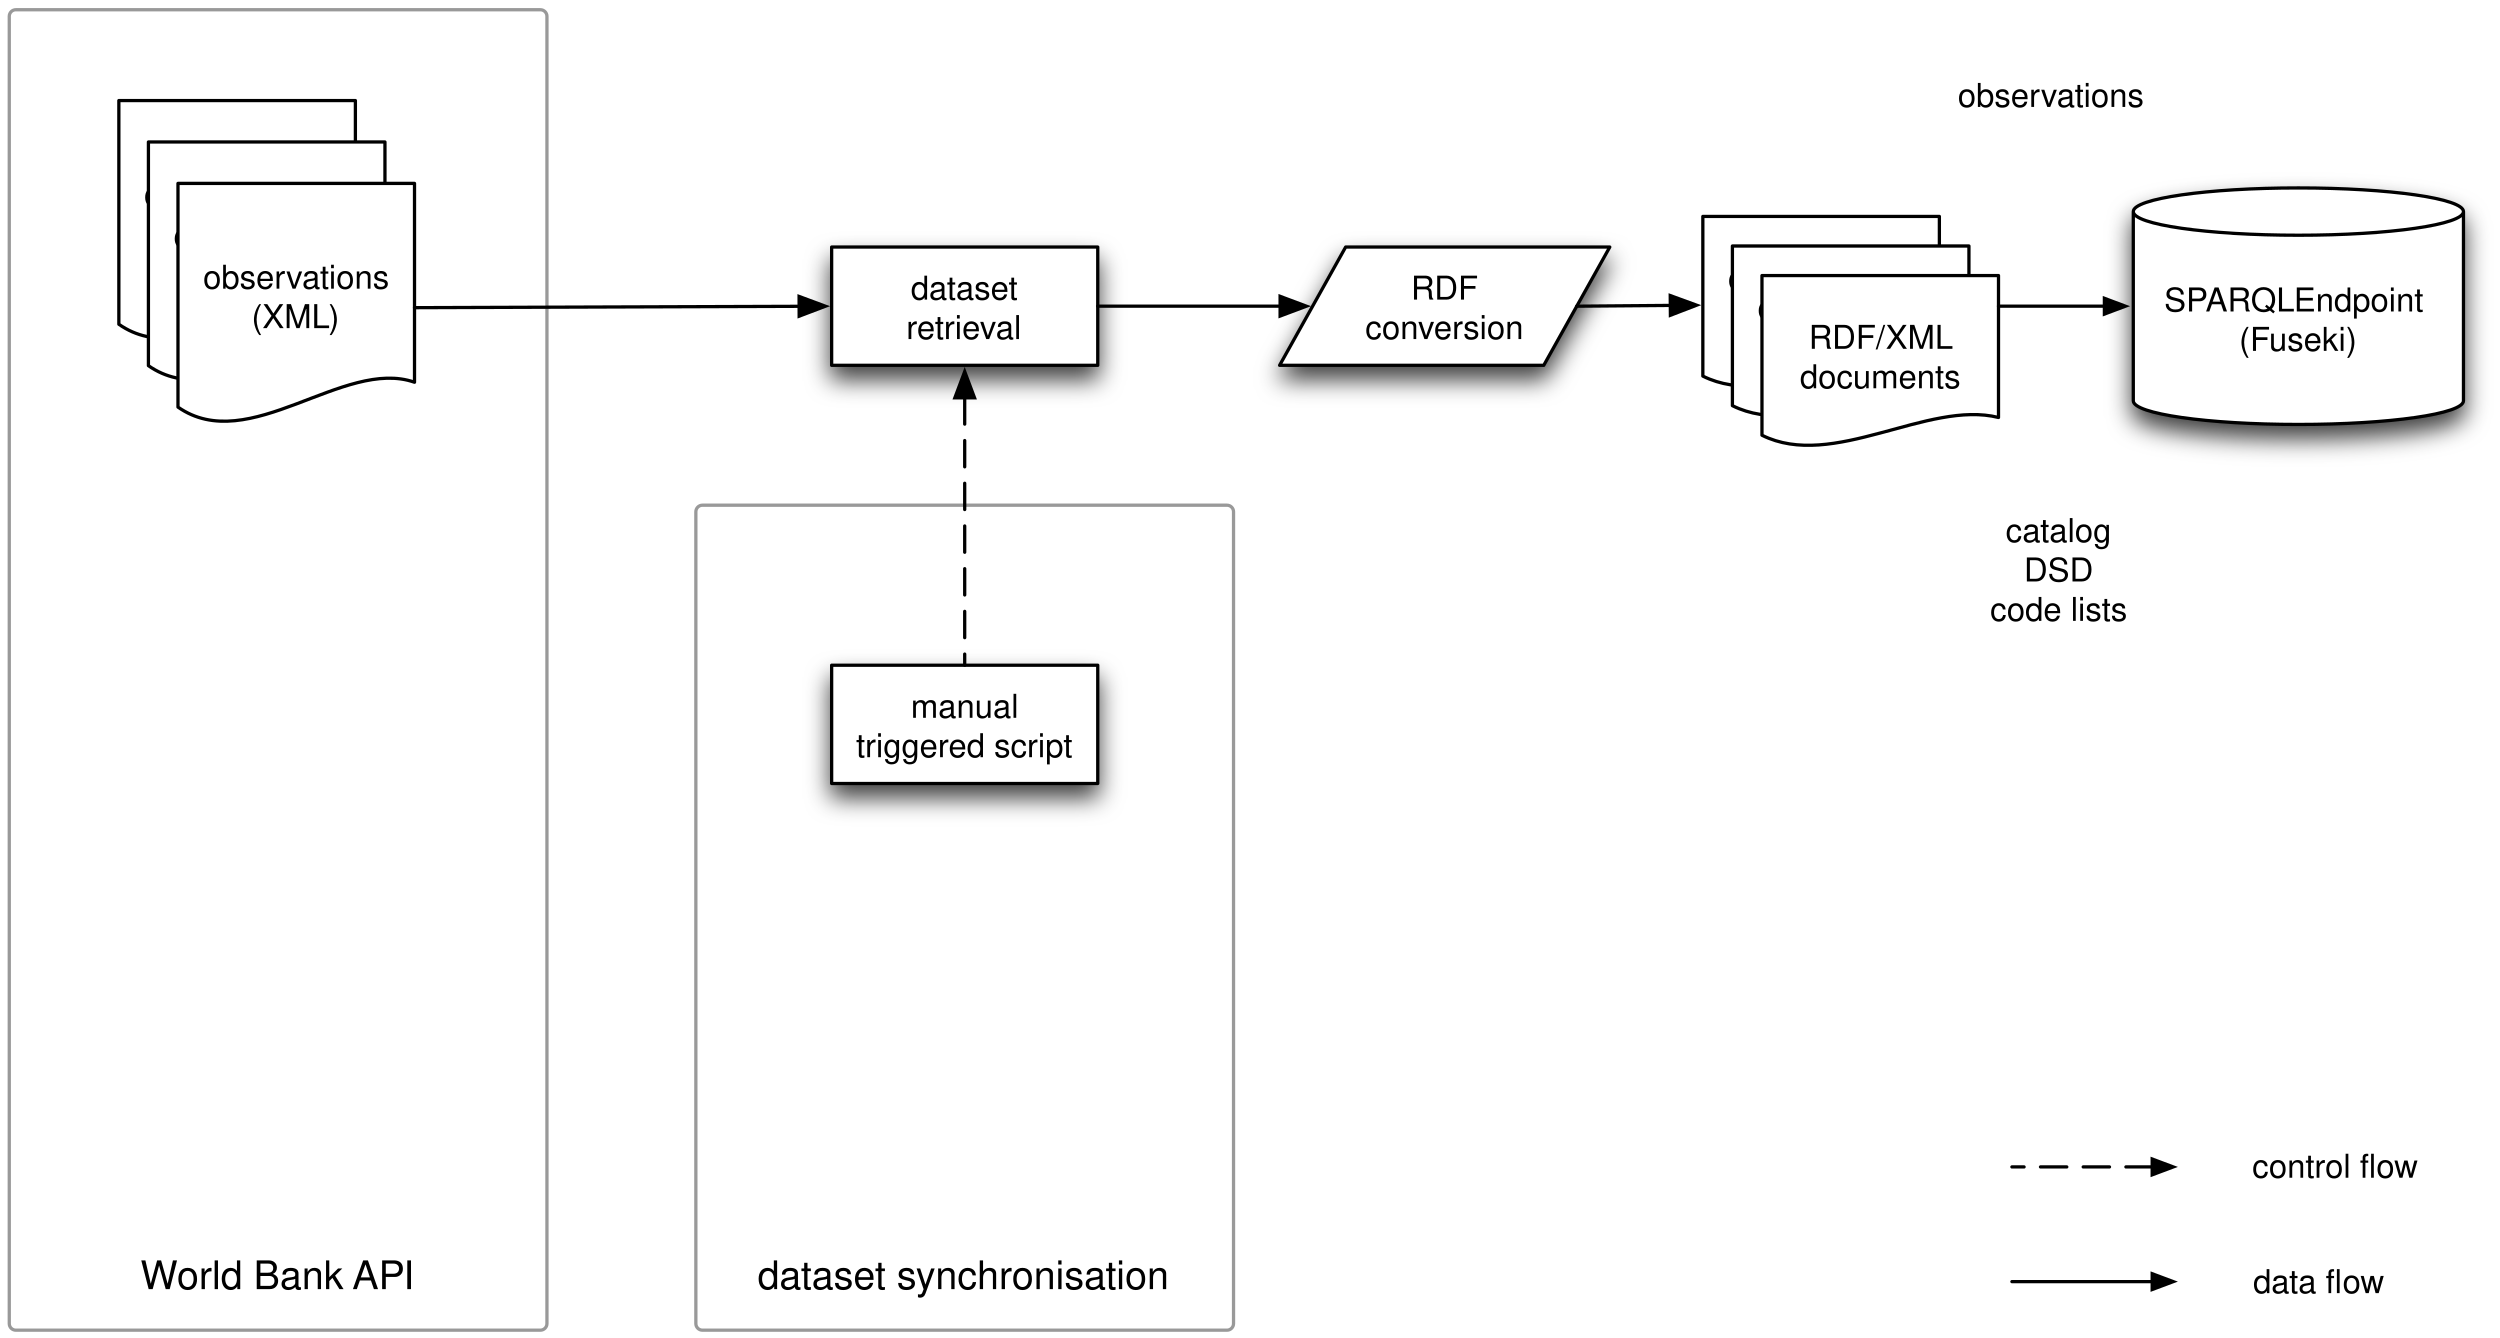
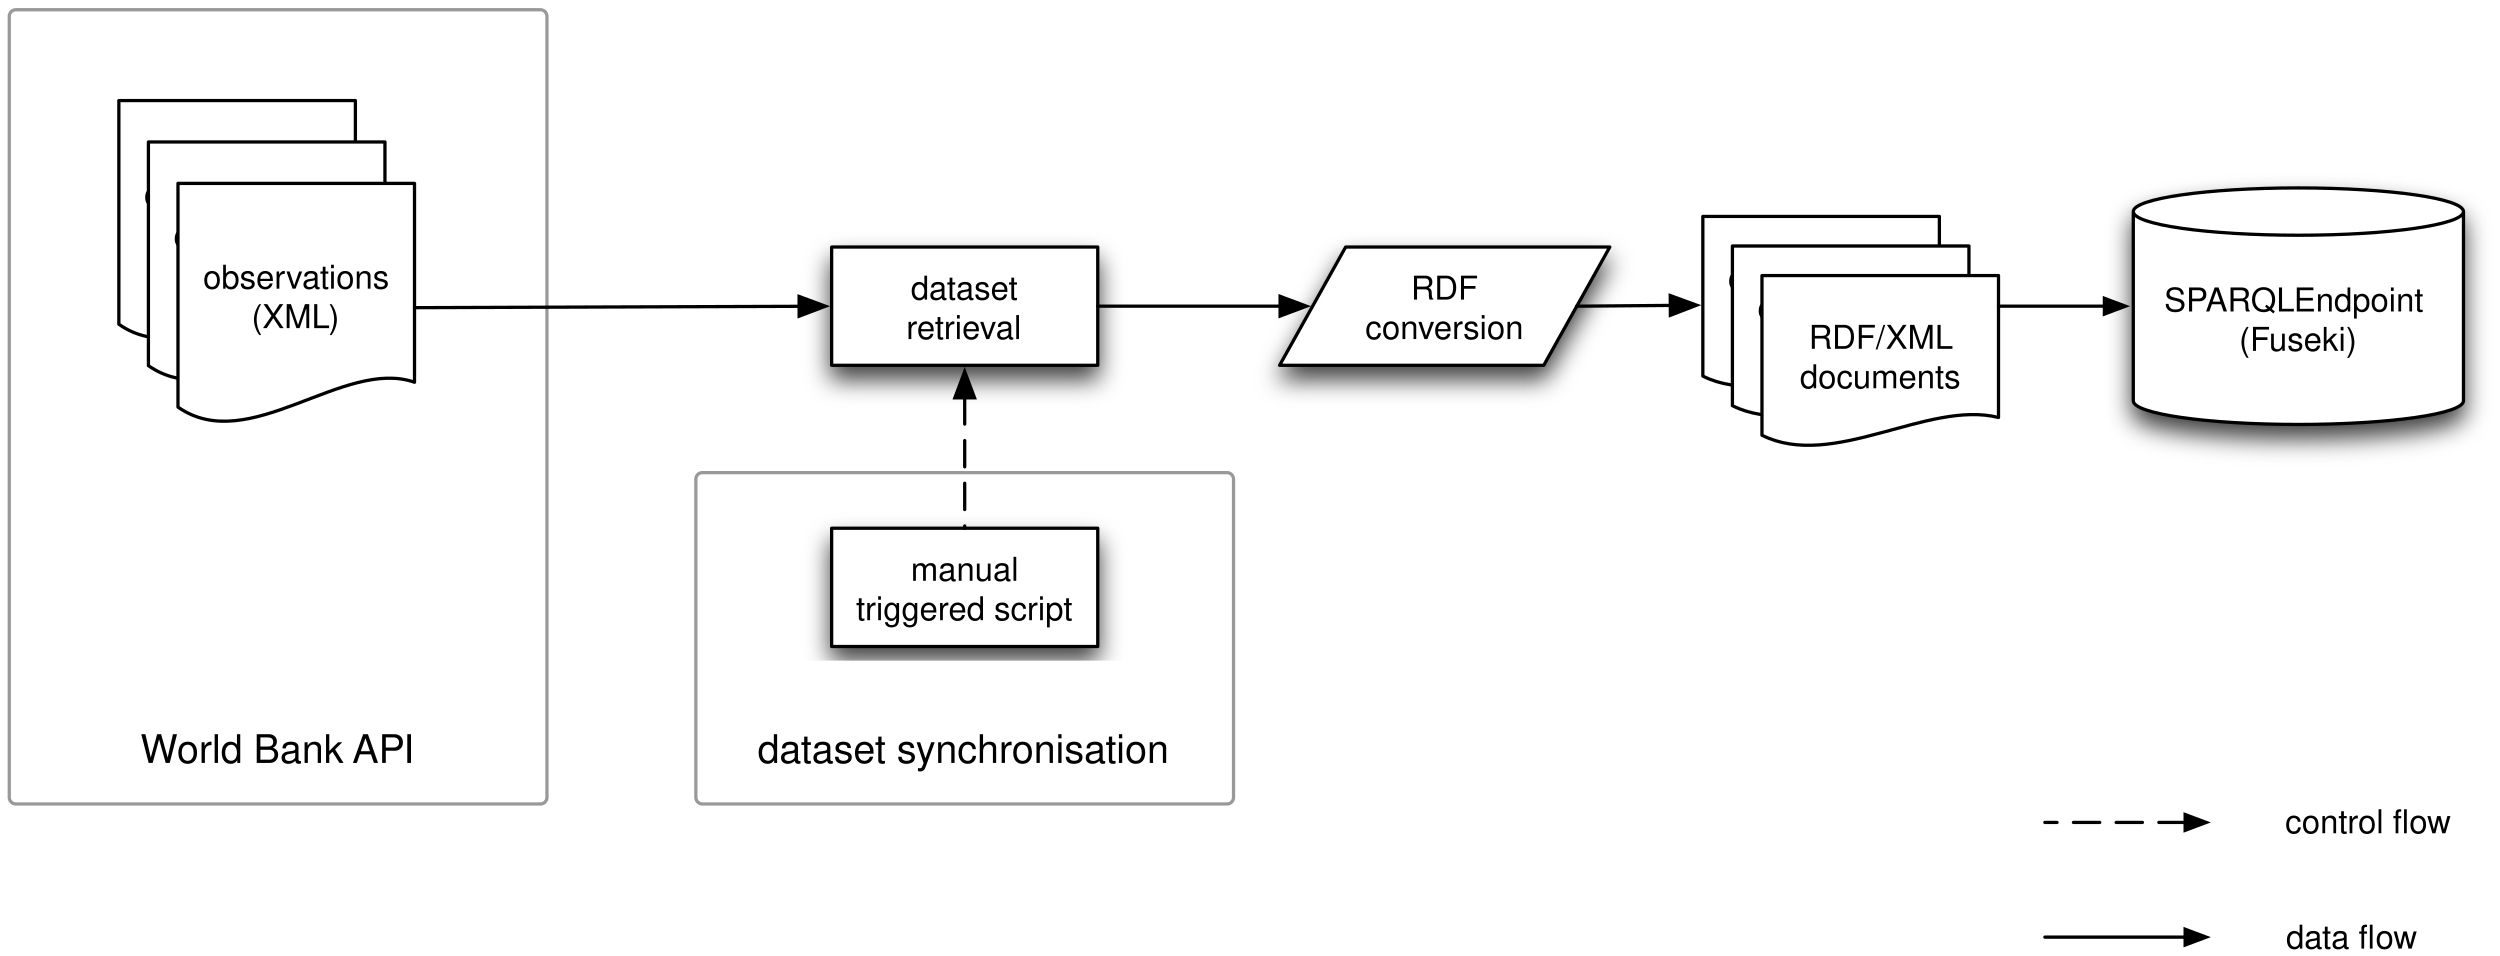
- <svg xmlns="http://www.w3.org/2000/svg" xmlns:xlink="http://www.w3.org/1999/xlink" version="1.1" viewBox="34 119 761 407" width="761pt" height="407pt">
+ <svg xmlns="http://www.w3.org/2000/svg" xmlns:xlink="http://www.w3.org/1999/xlink" version="1.1" viewBox="34 119 761 291" width="761pt" height="291pt">
  <defs>
    <filter id="Shadow" filterUnits="userSpaceOnUse">
      <feGaussianBlur in="SourceAlpha" result="blur" stdDeviation="3.488" />
      <feOffset in="blur" result="offset" dx="0" dy="4" />
      <feFlood flood-color="black" flood-opacity=".75" result="flood" />
      <feComposite in="flood" in2="offset" operator="in" />
    </filter>
    <font-face font-family="Helvetica" font-size="12" units-per-em="1000" underline-position="-75.684" underline-thickness="49.316" slope="0" x-height="522.949" cap-height="717.285" ascent="770.02" descent="-229.98" font-weight="500">
      <font-face-src>
        <font-face-name name="Helvetica" />
      </font-face-src>
    </font-face>
    <font-face font-family="Helvetica" font-size="10" units-per-em="1000" underline-position="-75.684" underline-thickness="49.316" slope="0" x-height="522.949" cap-height="717.285" ascent="770.02" descent="-229.98" font-weight="500">
      <font-face-src>
        <font-face-name name="Helvetica" />
      </font-face-src>
    </font-face>
    <marker orient="auto" overflow="visible" markerUnits="strokeWidth" id="FilledArrow_Marker" viewBox="-1 -4 10 8" markerWidth="10" markerHeight="8" color="black">
      <g>
        <path d="M 8 0 L 0 -3 L 0 3 Z" fill="currentColor" stroke="currentColor" stroke-width="1" />
      </g>
    </marker>
    <marker orient="auto" overflow="visible" markerUnits="strokeWidth" id="FilledArrow_Marker_2" viewBox="-9 -4 10 8" markerWidth="10" markerHeight="8" color="black">
      <g>
        <path d="M -8 0 L 0 3 L 0 -3 Z" fill="currentColor" stroke="currentColor" stroke-width="1" />
      </g>
    </marker>
    <marker orient="auto" overflow="visible" markerUnits="strokeWidth" id="FilledArrow_Marker_3" viewBox="-8 -4 9 8" markerWidth="9" markerHeight="8" color="black">
      <g>
        <path d="M -6.4 0 L 0 2.4 L 0 -2.4 Z" fill="currentColor" stroke="currentColor" stroke-width="1" />
      </g>
    </marker>
    <marker orient="auto" overflow="visible" markerUnits="strokeWidth" id="FilledArrow_Marker_4" viewBox="-1 -4 9 8" markerWidth="9" markerHeight="8" color="black">
      <g>
        <path d="M 6.4 0 L 0 -2.4 L 0 2.4 Z" fill="currentColor" stroke="currentColor" stroke-width="1" />
      </g>
    </marker>
  </defs>
  <g stroke="none" stroke-opacity="1" stroke-dasharray="none" fill="none" fill-opacity="1">
    <rect fill="white" width="806" height="536" />
    <g>
      <g>
        <use xlink:href="#id5_Graphic" filter="url(#Shadow)" />
        <use xlink:href="#id15_Graphic" filter="url(#Shadow)" />
        <use xlink:href="#id16_Graphic" filter="url(#Shadow)" />
        <use xlink:href="#id26_Graphic" filter="url(#Shadow)" />
      </g>
-       <path d="M 247.82 272.781 L 407.488 272.781 C 408.593 272.781 409.488 273.676 409.488 274.781 L 409.488 521.908 C 409.488 523.012 408.593 523.908 407.488 523.908 L 247.82 523.908 C 246.715 523.908 245.82 523.012 245.82 521.908 C 245.82 521.908 245.82 521.908 245.82 521.908 L 245.82 274.781 C 245.82 273.676 246.715 272.781 247.82 272.781 Z" stroke="#999" stroke-linecap="round" stroke-linejoin="round" stroke-width="1" />
-       <text transform="translate(250.82 500.4077)" fill="black">
+       <path d="M 247.82 262.862 L 407.488 262.862 C 408.593 262.862 409.488 263.757 409.488 264.862 L 409.488 361.734 C 409.488 362.838 408.593 363.734 407.488 363.734 L 247.82 363.734 C 246.715 363.734 245.82 362.838 245.82 361.734 C 245.82 361.734 245.82 361.734 245.82 361.734 L 245.82 264.862 C 245.82 263.757 246.715 262.862 247.82 262.862 C 247.82 262.862 247.82 262.862 247.82 262.862 Z" stroke="#999" stroke-linecap="round" stroke-linejoin="round" stroke-width="1" />
+       <text transform="translate(250.82 340.2339)" fill="black">
        <tspan font-family="Helvetica" font-size="12" font-weight="500" x="13.796" y="11" textLength="126.076">dataset synchronisation</tspan>
      </text>
-       <path d="M 38.822 121.963 L 198.49 121.963 C 199.595 121.963 200.49 122.859 200.49 123.963 L 200.49 521.908 C 200.49 523.012 199.595 523.908 198.49 523.908 L 38.822 523.908 C 37.717 523.908 36.822 523.012 36.822 521.908 C 36.822 521.908 36.822 521.908 36.822 521.908 L 36.822 123.963 C 36.822 122.859 37.717 121.963 38.822 121.963 Z" stroke="#999" stroke-linecap="round" stroke-linejoin="round" stroke-width="1" />
-       <text transform="translate(41.82159 500.4076)" fill="black">
+       <path d="M 38.822 121.963 L 198.49 121.963 C 199.595 121.963 200.49 122.859 200.49 123.963 L 200.49 361.734 C 200.49 362.838 199.595 363.734 198.49 363.734 L 38.822 363.734 C 37.717 363.734 36.822 362.838 36.822 361.734 C 36.822 361.734 36.822 361.734 36.822 361.734 L 36.822 123.963 C 36.822 122.859 37.717 121.963 38.822 121.963 C 38.822 121.963 38.822 121.963 38.822 121.963 Z" stroke="#999" stroke-linecap="round" stroke-linejoin="round" stroke-width="1" />
+       <text transform="translate(41.82159 340.2339)" fill="black">
        <tspan font-family="Helvetica" font-size="12" font-weight="500" x="34.919" y="11" textLength="11.326">W</tspan>
        <tspan font-family="Helvetica" font-size="12" font-weight="500" x="46.034" y="11" textLength="54.029">orld Bank </tspan>
        <tspan font-family="Helvetica" font-size="12" font-weight="500" x="99.407" y="11" textLength="19.342">API</tspan>
      </text>
      <g id="id5_Graphic">
        <rect x="287.154" y="194.205" width="81" height="36" fill="white" />
        <rect x="287.154" y="194.205" width="81" height="36" stroke="black" stroke-linecap="round" stroke-linejoin="round" stroke-width="1" />
        <text transform="translate(292.1542 200.2046)" fill="black">
          <tspan font-family="Helvetica" font-size="10" font-weight="500" x="19.099" y="10" textLength="32.803">dataset</tspan>
          <tspan font-family="Helvetica" font-size="10" font-weight="500" x="17.717" y="22" textLength="35.566">retrieval</tspan>
        </text>
      </g>
      <g id="id15_Graphic">
        <path d="M 443.614 194.205 L 524.017 194.205 L 503.916 230.205 L 423.513 230.205 Z" fill="white" />
        <path d="M 443.614 194.205 L 524.017 194.205 L 503.916 230.205 L 423.513 230.205 Z" stroke="black" stroke-linecap="round" stroke-linejoin="round" stroke-width="1" />
        <text transform="translate(448.6139 200.2046)" fill="black">
          <tspan font-family="Helvetica" font-size="10" font-weight="500" x="14.875" y="10" textLength="23.33">RDF </tspan>
          <tspan font-family="Helvetica" font-size="10" font-weight="500" x=".971" y="22" textLength="48.359">conversion</tspan>
        </text>
      </g>
      <g id="id16_Graphic">
        <path d="M 683.376 241.004 L 683.376 183.405 C 683.376 179.431 705.889 176.206 733.628 176.206 C 761.367 176.206 783.88 179.431 783.88 183.405 L 783.88 241.004 C 783.88 244.978 761.367 248.204 733.628 248.204 C 705.889 248.204 683.376 244.978 683.376 241.004" fill="white" />
        <path d="M 683.376 241.004 L 683.376 183.405 C 683.376 179.431 705.889 176.206 733.628 176.206 C 761.367 176.206 783.88 179.431 783.88 183.405 L 783.88 241.004 C 783.88 244.978 761.367 248.204 733.628 248.204 C 705.889 248.204 683.376 244.978 683.376 241.004 M 683.376 183.405 C 683.376 187.38 705.889 190.605 733.628 190.605 C 761.367 190.605 783.88 187.38 783.88 183.405" stroke="black" stroke-linecap="round" stroke-linejoin="round" stroke-width="1" />
        <text transform="translate(688.376 203.8045)" fill="black">
          <tspan font-family="Helvetica" font-size="10" font-weight="500" x="4.39" y="10" textLength="13.34">SP</tspan>
          <tspan font-family="Helvetica" font-size="10" font-weight="500" x="16.993" y="10" textLength="27.231">ARQL</tspan>
          <tspan font-family="Helvetica" font-size="10" font-weight="500" x="43.858" y="10" textLength="42.256"> Endpoint</tspan>
          <tspan font-family="Helvetica" font-size="10" font-weight="500" x="27.195" y="22" textLength="36.113">(Fuseki)</tspan>
        </text>
      </g>
      <line x1="513.966" y1="212.205" x2="542.445" y2="211.967" marker-end="url(#FilledArrow_Marker)" stroke="black" stroke-linecap="round" stroke-linejoin="round" stroke-width="1" />
      <path d="M 552.345 184.884 L 624.345 184.884 L 624.345 228.084 C 602.745 222.684 573.945 244.284 552.345 233.484 Z" fill="white" />
      <path d="M 552.345 184.884 L 624.345 184.884 L 624.345 228.084 C 602.745 222.684 573.945 244.284 552.345 233.484 Z" stroke="black" stroke-linecap="round" stroke-linejoin="round" stroke-width="1" />
      <text transform="translate(557.345 197.1843)" fill="black">
        <tspan font-family="Helvetica" font-size="10" font-weight="500" x="2.65" y="10" textLength="56.699">observations</tspan>
        <tspan font-family="Helvetica" font-size="10" font-weight="500" x="5.724" y="22" textLength="50.552">(RDF/XML)</tspan>
      </text>
      <path d="M 561.344 193.883 L 633.344 193.883 L 633.344 237.083 C 611.744 231.683 582.944 253.283 561.344 242.483 Z" fill="white" />
      <path d="M 561.344 193.883 L 633.344 193.883 L 633.344 237.083 C 611.744 231.683 582.944 253.283 561.344 242.483 Z" stroke="black" stroke-linecap="round" stroke-linejoin="round" stroke-width="1" />
      <text transform="translate(566.3439 206.1833)" fill="black">
        <tspan font-family="Helvetica" font-size="10" font-weight="500" x="2.65" y="10" textLength="56.699">observations</tspan>
        <tspan font-family="Helvetica" font-size="10" font-weight="500" x="5.724" y="22" textLength="50.552">(RDF/XML)</tspan>
      </text>
      <path d="M 570.343 202.882 L 642.343 202.882 L 642.343 246.082 C 620.743 240.682 591.943 262.282 570.343 251.482 Z" fill="white" />
      <path d="M 570.343 202.882 L 642.343 202.882 L 642.343 246.082 C 620.743 240.682 591.943 262.282 570.343 251.482 Z" stroke="black" stroke-linecap="round" stroke-linejoin="round" stroke-width="1" />
      <text transform="translate(575.3429 215.1822)" fill="black">
        <tspan font-family="Helvetica" font-size="10" font-weight="500" x="9.237" y="10" textLength="43.892">RDF/XML</tspan>
        <tspan font-family="Helvetica" font-size="10" font-weight="500" x="52.763" y="10" textLength="2.778"> </tspan>
        <tspan font-family="Helvetica" font-size="10" font-weight="500" x="6.542" y="22" textLength="48.916">documents</tspan>
      </text>
-       <text transform="translate(639.644 273.9989)" fill="black">
-         <tspan font-family="Helvetica" font-size="10" font-weight="500" x="4.877" y="10" textLength="32.246">catalog</tspan>
-         <tspan font-family="Helvetica" font-size="10" font-weight="500" x="10.443" y="22" textLength="21.113">DSD</tspan>
-         <tspan font-family="Helvetica" font-size="10" font-weight="500" x=".158" y="34" textLength="41.685">code lists</tspan>
-       </text>
      <g id="id26_Graphic">
-         <rect x="287.154" y="321.49" width="81" height="36" fill="white" />
-         <rect x="287.154" y="321.49" width="81" height="36" stroke="black" stroke-linecap="round" stroke-linejoin="round" stroke-width="1" />
-         <text transform="translate(292.1542 327.4903)" fill="black">
+         <rect x="287.154" y="279.795" width="81" height="36" fill="white" />
+         <rect x="287.154" y="279.795" width="81" height="36" stroke="black" stroke-linecap="round" stroke-linejoin="round" stroke-width="1" />
+         <text transform="translate(292.1542 285.7953)" fill="black">
          <tspan font-family="Helvetica" font-size="10" font-weight="500" x="19.101" y="10" textLength="35.576">manual </tspan>
          <tspan font-family="Helvetica" font-size="10" font-weight="500" x="2.431" y="22" textLength="66.138">triggered script</tspan>
        </text>
      </g>
-       <line x1="327.654" y1="240.105" x2="327.654" y2="321.49" marker-start="url(#FilledArrow_Marker_2)" stroke="black" stroke-linecap="round" stroke-linejoin="round" stroke-width="1" stroke-dasharray="8,5" />
+       <line x1="327.654" y1="240.105" x2="327.654" y2="279.795" marker-start="url(#FilledArrow_Marker_2)" stroke="black" stroke-linecap="round" stroke-linejoin="round" stroke-width="1" stroke-dasharray="8,5" />
      <path d="M 368.154 212.205 L 380.054 212.205 L 421.663 212.205 L 423.663 212.205" marker-end="url(#FilledArrow_Marker)" stroke="black" stroke-linecap="round" stroke-linejoin="round" stroke-width="1" />
-       <text transform="translate(629.8137 141.5475)" fill="black">
-         <tspan font-family="Helvetica" font-size="10" font-weight="500" x=".15" y="10" textLength="56.699">observations</tspan>
-       </text>
-       <line x1="689.127" y1="474.212" x2="646.427" y2="474.212" marker-start="url(#FilledArrow_Marker_3)" stroke="black" stroke-linecap="round" stroke-linejoin="round" stroke-width="1" stroke-dasharray="8,5" />
-       <line x1="646.427" y1="509.126" x2="689.127" y2="509.126" marker-end="url(#FilledArrow_Marker_4)" stroke="black" stroke-linecap="round" stroke-linejoin="round" stroke-width="1" />
-       <text transform="translate(719.3547 502.6264)" fill="black">
+       <line x1="699.157" y1="369.349" x2="656.457" y2="369.349" marker-start="url(#FilledArrow_Marker_3)" stroke="black" stroke-linecap="round" stroke-linejoin="round" stroke-width="1" stroke-dasharray="8,5" />
+       <line x1="656.457" y1="404.264" x2="699.157" y2="404.264" marker-end="url(#FilledArrow_Marker_4)" stroke="black" stroke-linecap="round" stroke-linejoin="round" stroke-width="1" />
+       <text transform="translate(729.3846 397.7636)" fill="black">
        <tspan font-family="Helvetica" font-size="10" font-weight="500" x=".488" y="10" textLength="27.241">data fl</tspan>
        <tspan font-family="Helvetica" font-size="10" font-weight="500" x="27.729" y="10" textLength="12.783">ow</tspan>
      </text>
-       <text transform="translate(719.3547 467.4994)" fill="black">
+       <text transform="translate(729.3846 362.6366)" fill="black">
        <tspan font-family="Helvetica" font-size="10" font-weight="500" x=".212" y="10" textLength="37.793">control fl</tspan>
        <tspan font-family="Helvetica" font-size="10" font-weight="500" x="38.005" y="10" textLength="12.783">ow</tspan>
      </text>
      <path d="M 70.18 149.613 L 142.18 149.613 L 142.18 210.138 C 120.58 202.572 91.78 232.835 70.18 217.704 Z" fill="white" />
      <path d="M 70.18 149.613 L 142.18 149.613 L 142.18 210.138 C 120.58 202.572 91.78 232.835 70.18 217.704 Z" stroke="black" stroke-linecap="round" stroke-linejoin="round" stroke-width="1" />
      <text transform="translate(75.17957 171.6584)" fill="black">
        <tspan font-family="Helvetica" font-size="10" font-weight="500" x="2.65" y="10" textLength="56.699">observations</tspan>
        <tspan font-family="Helvetica" font-size="10" font-weight="500" x="5.724" y="22" textLength="50.552">(RDF/XML)</tspan>
      </text>
      <path d="M 79.179 162.221 L 151.179 162.221 L 151.179 222.746 C 129.579 215.18 100.779 245.443 79.179 230.312 Z" fill="white" />
      <path d="M 79.179 162.221 L 151.179 162.221 L 151.179 222.746 C 129.579 215.18 100.779 245.443 79.179 230.312 Z" stroke="black" stroke-linecap="round" stroke-linejoin="round" stroke-width="1" />
      <text transform="translate(84.17852 184.2663)" fill="black">
        <tspan font-family="Helvetica" font-size="10" font-weight="500" x="2.65" y="10" textLength="56.699">observations</tspan>
        <tspan font-family="Helvetica" font-size="10" font-weight="500" x="5.724" y="22" textLength="50.552">(RDF/XML)</tspan>
      </text>
      <path d="M 88.177 174.829 L 160.177 174.829 L 160.177 235.354 C 138.577 227.788 109.777 258.051 88.177 242.92 Z" fill="white" />
      <path d="M 88.177 174.829 L 160.177 174.829 L 160.177 235.354 C 138.577 227.788 109.777 258.051 88.177 242.92 Z" stroke="black" stroke-linecap="round" stroke-linejoin="round" stroke-width="1" />
      <text transform="translate(93.17747 196.8742)" fill="black">
        <tspan font-family="Helvetica" font-size="10" font-weight="500" x="2.65" y="10" textLength="56.699">observations</tspan>
        <tspan font-family="Helvetica" font-size="10" font-weight="500" x="17.389" y="22" textLength="27.222">(XML)</tspan>
      </text>
      <line x1="160.177" y1="212.657" x2="277.254" y2="212.24" marker-end="url(#FilledArrow_Marker)" stroke="black" stroke-linecap="round" stroke-linejoin="round" stroke-width="1" />
      <line x1="642.343" y1="212.205" x2="674.576" y2="212.205" marker-end="url(#FilledArrow_Marker_4)" stroke="black" stroke-linecap="round" stroke-linejoin="round" stroke-width="1" />
    </g>
  </g>
</svg>
